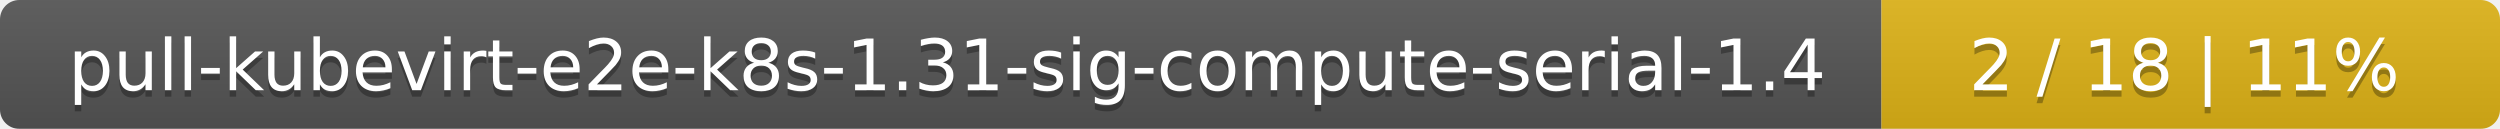
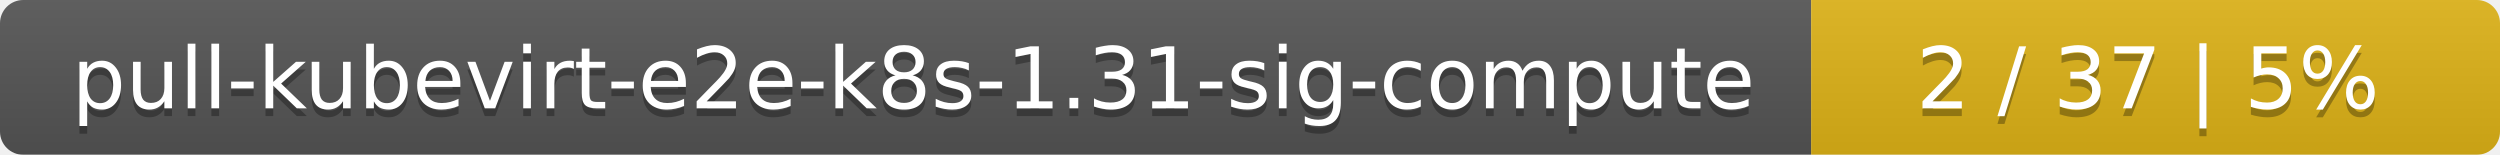
- <svg xmlns="http://www.w3.org/2000/svg" width="388" height="20">
+ <svg xmlns="http://www.w3.org/2000/svg" width="323" height="20">
  <linearGradient id="smooth" x2="0" y2="100%">
    <stop offset="0" stop-color="#bbb" stop-opacity=".1" />
    <stop offset="1" stop-opacity=".1" />
  </linearGradient>
  <mask id="round">
-     <rect width="388" height="20" rx="3" fill="#fff" />
+     <rect width="323" height="20" rx="3" fill="#fff" />
  </mask>
  <g mask="url(#round)">
-     <rect width="292" height="20" fill="#555" />
-     <rect x="292" width="96" height="20" fill="#dfb317" />
-     <rect width="388" height="20" fill="url(#smooth)" />
+     <rect width="234" height="20" fill="#555" />
+     <rect x="234" width="89" height="20" fill="#dfb317" />
+     <rect width="323" height="20" fill="url(#smooth)" />
  </g>
  <g fill="#fff" text-anchor="middle" font-family="DejaVu Sans,Verdana,Geneva,sans-serif" font-size="11">
-     <text x="147" y="15" fill="#010101" fill-opacity=".3">pull-kubevirt-e2e-k8s-1.31-sig-compute-serial-1.4</text>
-     <text x="147" y="14">pull-kubevirt-e2e-k8s-1.31-sig-compute-serial-1.4</text>
-     <text x="339" y="15" fill="#010101" fill-opacity=".3">2 / 18    |    11%</text>
-     <text x="339" y="14">2 / 18    |    11%</text>
+     <text x="118" y="15" fill="#010101" fill-opacity=".3">pull-kubevirt-e2e-k8s-1.31-sig-compute</text>
+     <text x="118" y="14">pull-kubevirt-e2e-k8s-1.31-sig-compute</text>
+     <text x="277.5" y="15" fill="#010101" fill-opacity=".3">2 / 37    |    5%</text>
+     <text x="277.5" y="14">2 / 37    |    5%</text>
  </g>
</svg>
